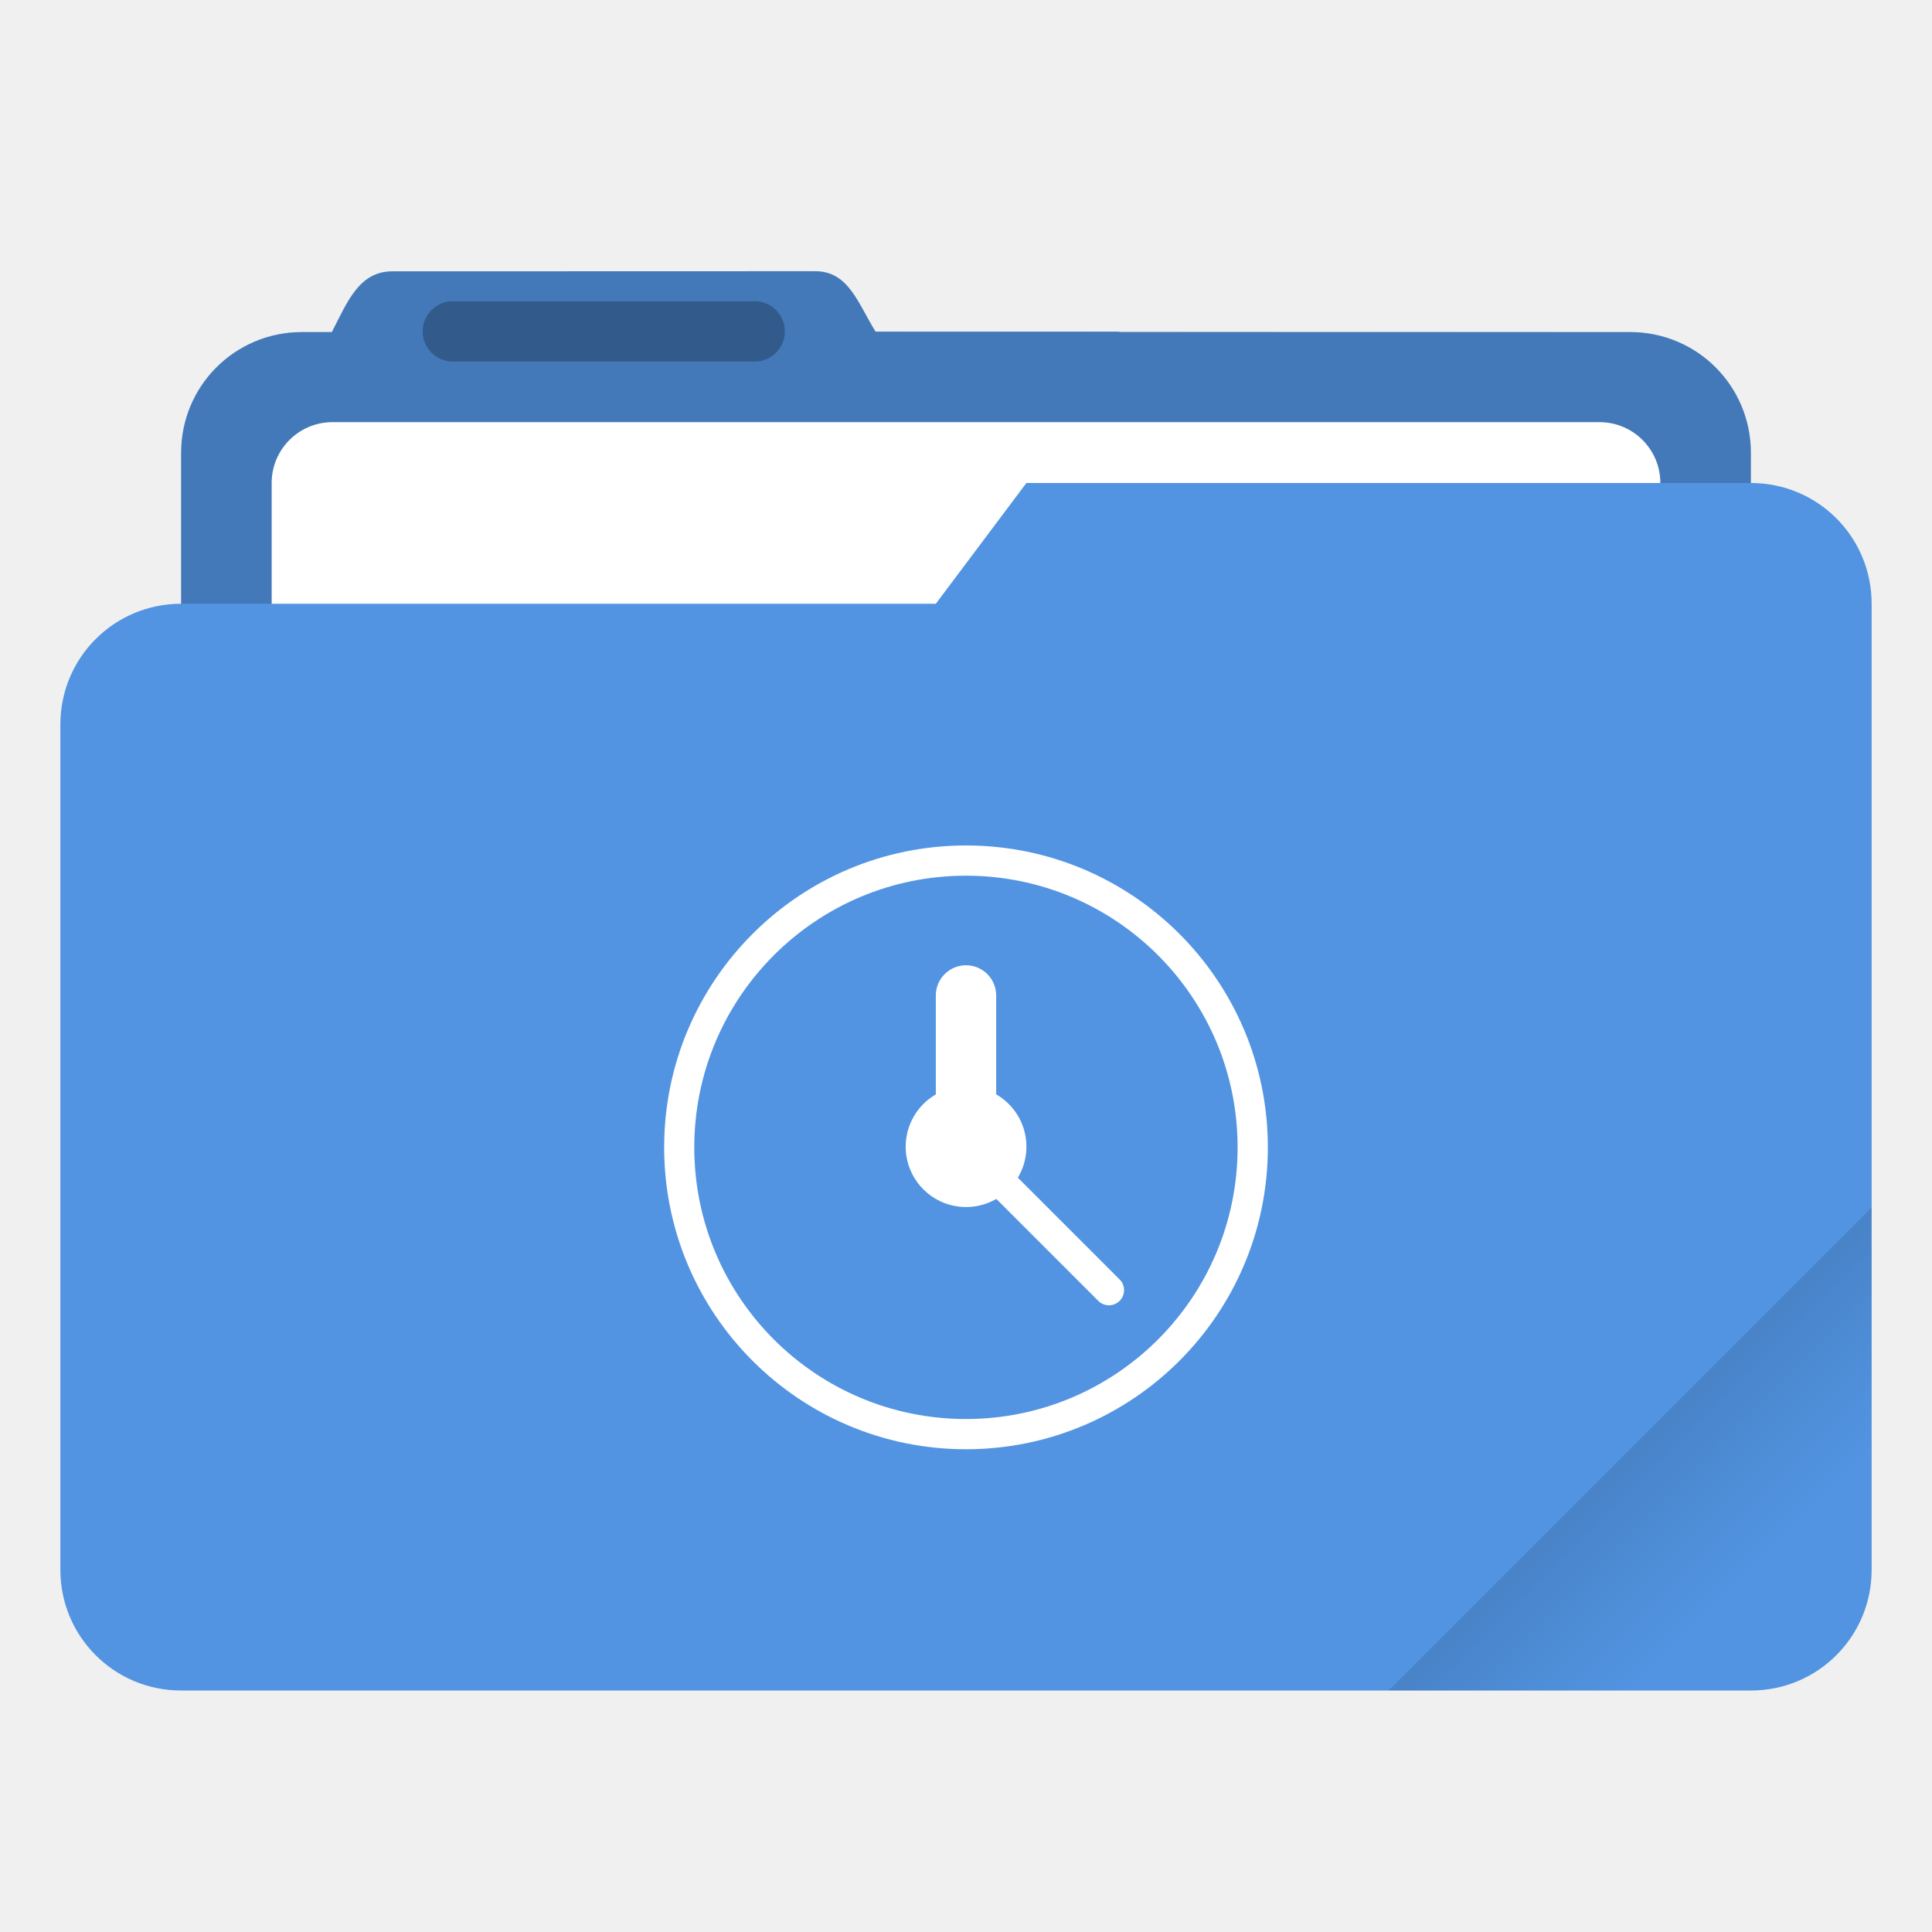
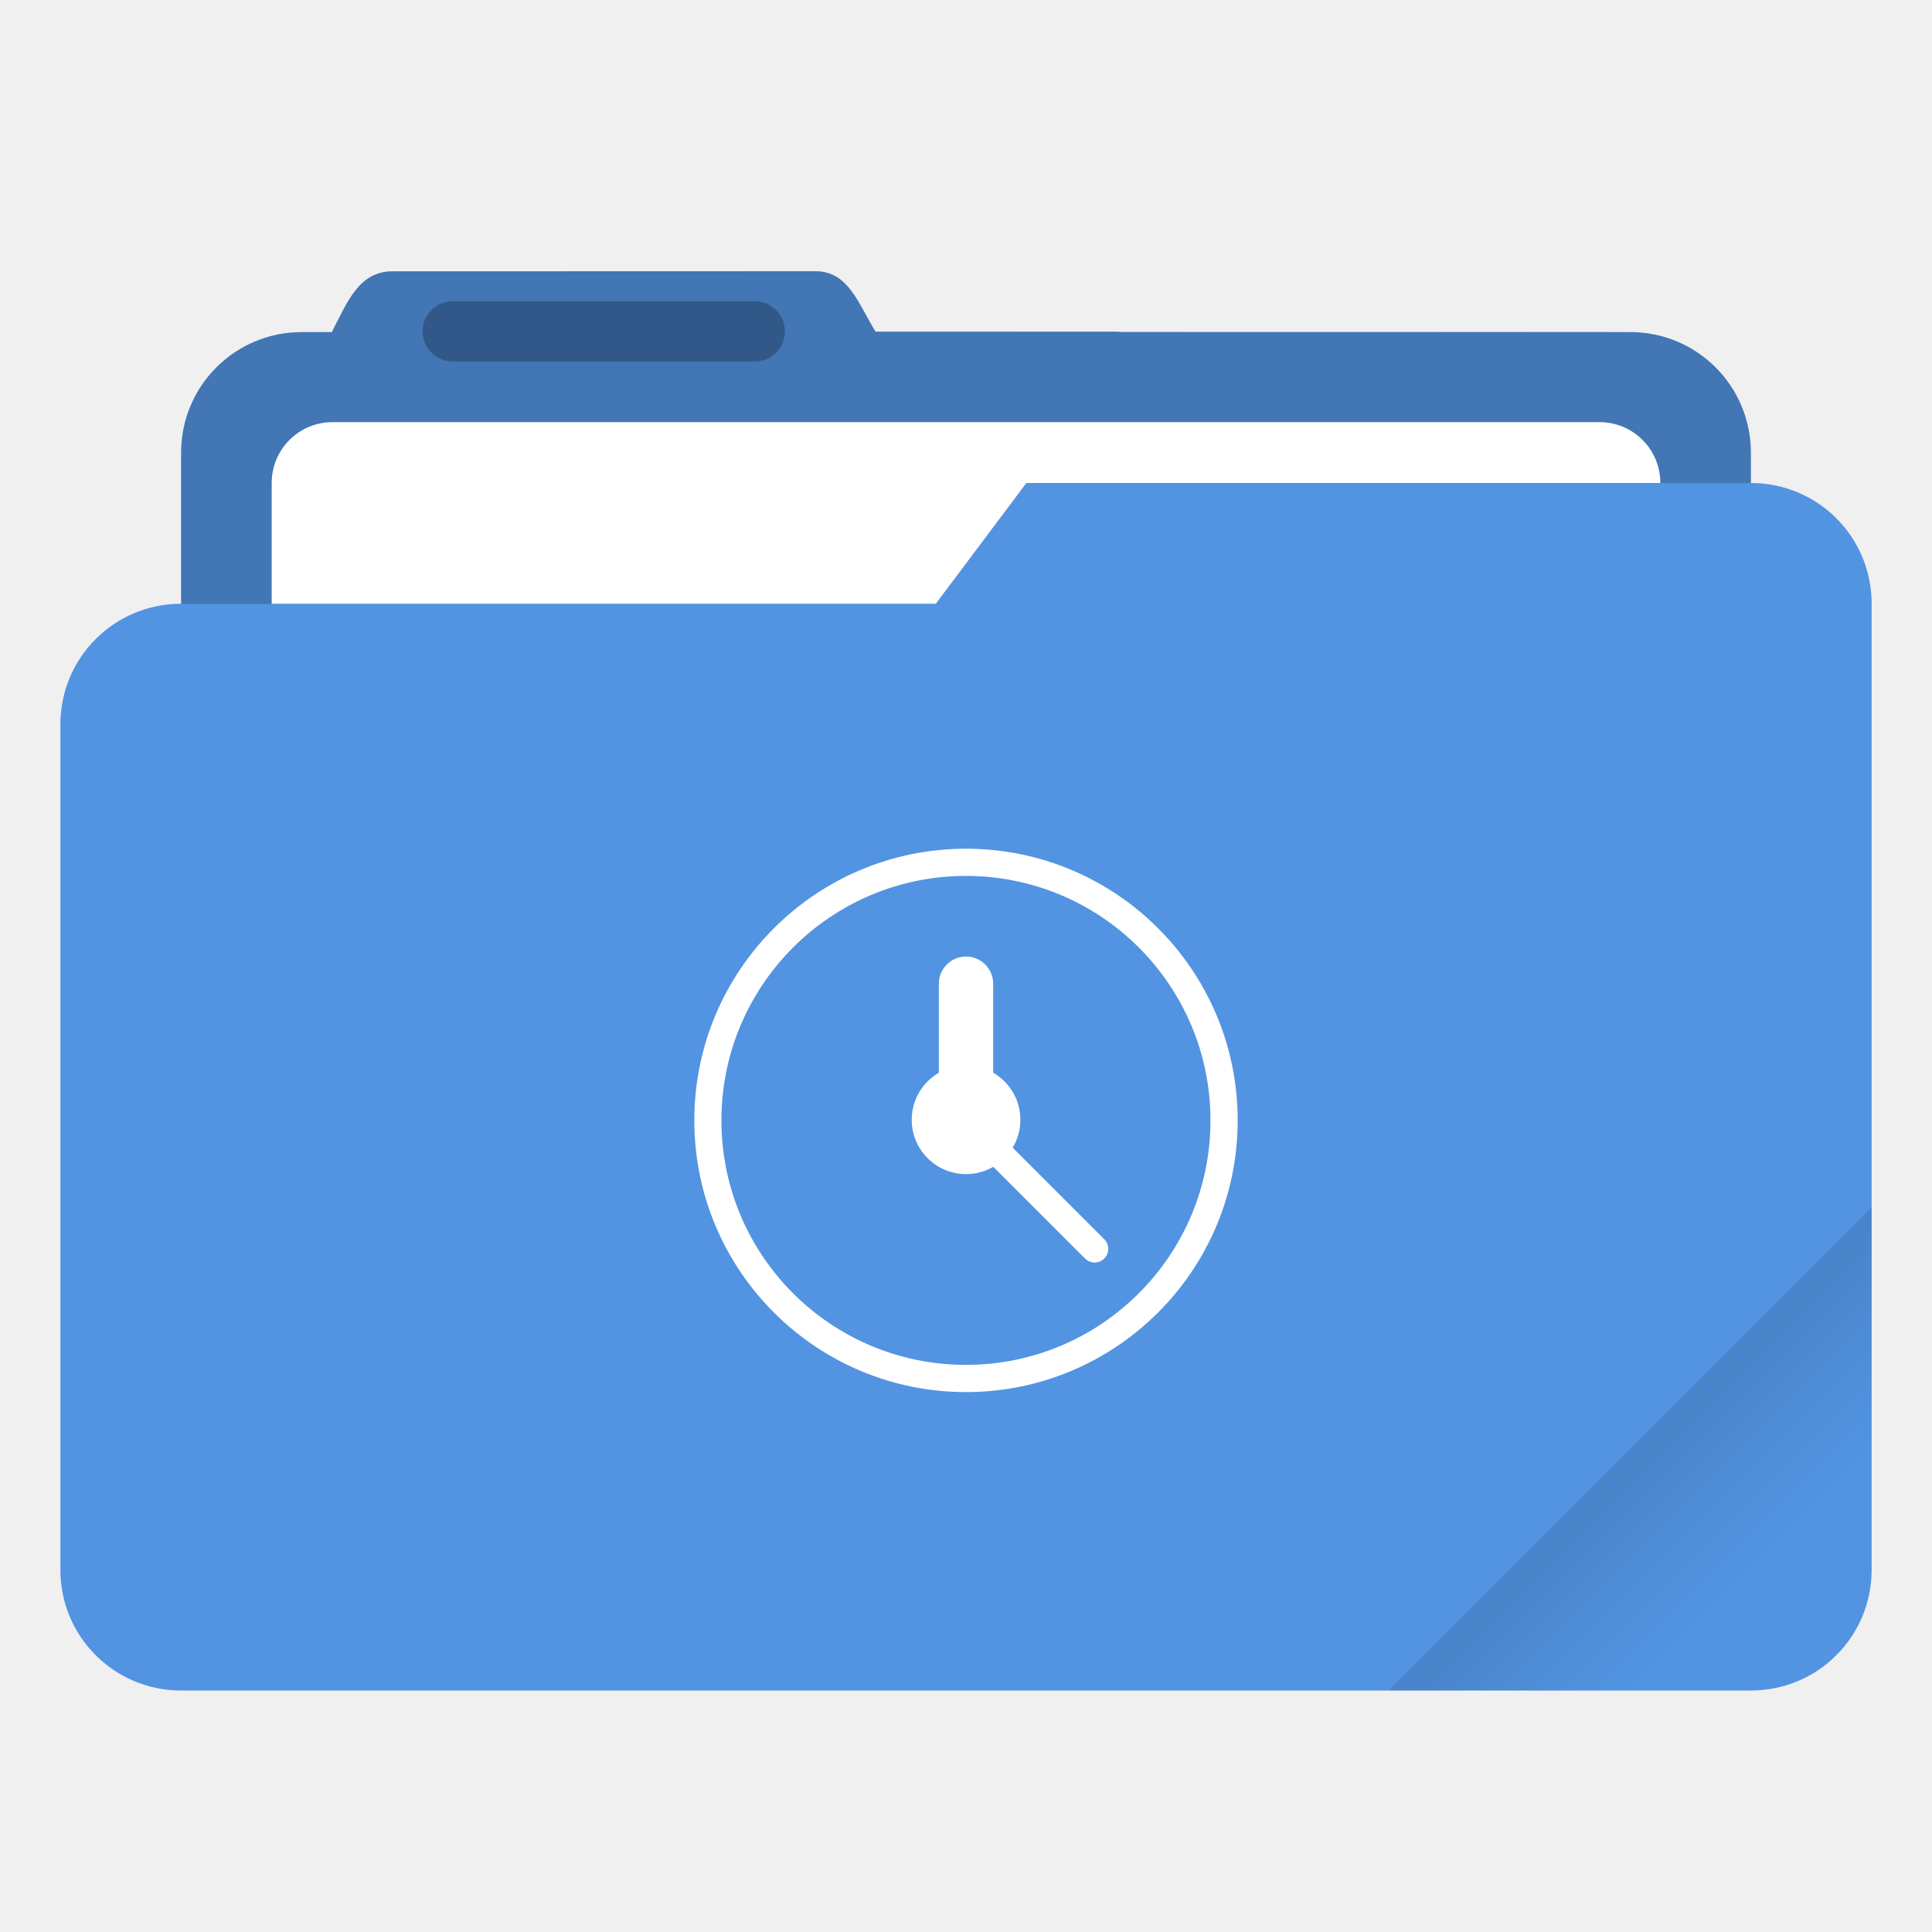
- <svg xmlns="http://www.w3.org/2000/svg" width="64" height="64" version="1.1" viewBox="0 0 16.933 16.933">
+ <svg xmlns="http://www.w3.org/2000/svg" width="64" height="64" version="1.1" viewBox="0 0 64 64">
  <defs>
+     <style id="current-color-scheme" type="text/css">.ColorScheme-Text {
+         color:#333333;
+       }
+       .ColorScheme-Highlight {
+         color:#5294e2;
+       }</style>
    <linearGradient id="linearGradient892" x1="-197.72" x2="-197.72" y1="263.86" y2="273.76" gradientTransform="rotate(-45,-337.55,-145.8)" gradientUnits="userSpaceOnUse">
      <stop offset="0" />
      <stop stop-opacity="0" offset="1" />
    </linearGradient>
  </defs>
-   <path transform="scale(.26458)" d="m27.002 8.984-14 0.004c-1.11 0-1.493 1.013-2.002 1.998v0.014h-1c-2.216 0-4 1.784-4 4v28c0 2.216 1.784 4 4 4h44c2.216 0 4-1.784 4-4v-28c0-2.216-1.784-4-4-4h-16.859c-0.047-0.003-0.092-0.014-0.141-0.014h-7.996c-0.586-0.941-0.891-2.002-2.002-2.002z" fill="#5294e2" stroke-linecap="round" stroke-linejoin="round" stroke-width="1.862" style="paint-order:stroke fill markers" />
-   <path transform="scale(.26458)" d="m27.002 8.984-14 0.004c-1.11 0-1.493 1.013-2.002 1.998v0.014h-1c-2.216 0-4 1.784-4 4v28c0 2.216 1.784 4 4 4h44c2.216 0 4-1.784 4-4v-28c0-2.216-1.784-4-4-4l-24.996-0.014c-0.586-0.941-0.891-2.002-2.002-2.002z" opacity=".18" stroke-linecap="round" stroke-linejoin="round" stroke-width="1.862" style="paint-order:stroke fill markers" />
-   <rect x="2.381" y="3.7" width="12.171" height="5.027" ry=".533" fill="#fff" paint-order="markers stroke fill" />
-   <rect x="3.704" y="2.64" width="3.175" height=".529" ry=".265" opacity=".25" paint-order="stroke markers fill" />
-   <path transform="scale(.26458)" d="m34 16-3 4h-25c-2.216 0-4 1.784-4 4v28c0 2.216 1.784 4 4 4h52c2.216 0 4-1.784 4-4v-32c0-2.216-1.784-4-4-4z" fill="#5294e2" stroke-linecap="round" stroke-linejoin="round" stroke-width="2" style="paint-order:stroke fill markers" />
-   <path transform="scale(.26458)" d="m62 40-16 16h12c2.216 0 4-1.784 4-4z" fill="url(#linearGradient892)" opacity=".2" stroke-linecap="round" stroke-linejoin="round" stroke-width="2" style="paint-order:stroke fill markers" />
-   <g transform="translate(0,-280.07)" fill="#fff">
+   <g transform="scale(3.7796)">
+     <path class="ColorScheme-Highlight" transform="scale(.26458)" d="m27.002 8.984-14 0.004c-1.11 0-1.493 1.013-2.002 1.998v0.014h-1c-2.216 0-4 1.784-4 4v5c-2.216 0-4 1.784-4 4v28c0 2.216 1.784 4 4 4h52c2.216 0 4-1.784 4-4v-32c0-2.216-1.784-4-4-4v-1c0-2.216-1.784-4-4-4h-16.859c-0.047-0.003-0.092-0.014-0.141-0.014h-7.996c-0.586-0.941-0.891-2.002-2.002-2.002z" fill="currentColor" />
+     <path d="m7.144 2.377-3.704 0.001c-0.294 0-0.395 0.268-0.53 0.529v0.004h-0.265c-0.586 0-1.058 0.472-1.058 1.058v1.323h6.614l0.794-1.058h6.35v-0.265c0-0.586-0.472-1.058-1.058-1.058l-6.613-0.004c-0.155-0.249-0.236-0.53-0.53-0.53z" fill="#000000" opacity=".2" />
+     <path transform="scale(.26458)" d="m11.016 13.984c-1.117 0-2.016 0.899-2.016 2.016v4h22l3-4h21c0-1.117-0.899-2.016-2.016-2.016h-41.969z" fill="#ffffff" />
+     <rect x="3.704" y="2.64" width="3.175" height=".529" rx=".265" ry=".265" opacity=".25" />
+     <path transform="scale(.26458)" d="m62 40-16 16h12c2.216 0 4-1.784 4-4z" fill="url(#linearGradient892)" opacity=".2" stroke-linecap="round" stroke-linejoin="round" stroke-width="2" />
+   </g>
+   <g transform="matrix(3.402 0 0 3.4014 3.1969 -949.72)" fill="#ffffff">
    <path d="m8.467 287.48a2.646 2.646 0 0 0-2.646 2.646 2.646 2.646 0 0 0 2.646 2.646 2.646 2.646 0 0 0 2.645-2.646 2.646 2.646 0 0 0-2.645-2.646zm0 0.265a2.381 2.381 0 0 1 2.38 2.38 2.381 2.381 0 0 1-2.38 2.382 2.381 2.381 0 0 1-2.382-2.381 2.381 2.381 0 0 1 2.382-2.381z" paint-order="stroke markers fill" />
    <rect x="8.202" y="288.53" width=".529" height="1.587" ry=".265" paint-order="stroke markers fill" />
    <rect transform="rotate(135)" x="199.03" y="-213.04" width=".265" height="1.852" ry=".132" paint-order="stroke markers fill" />
    <circle cx="8.467" cy="290.12" r=".529" paint-order="stroke markers fill" />
  </g>
</svg>
